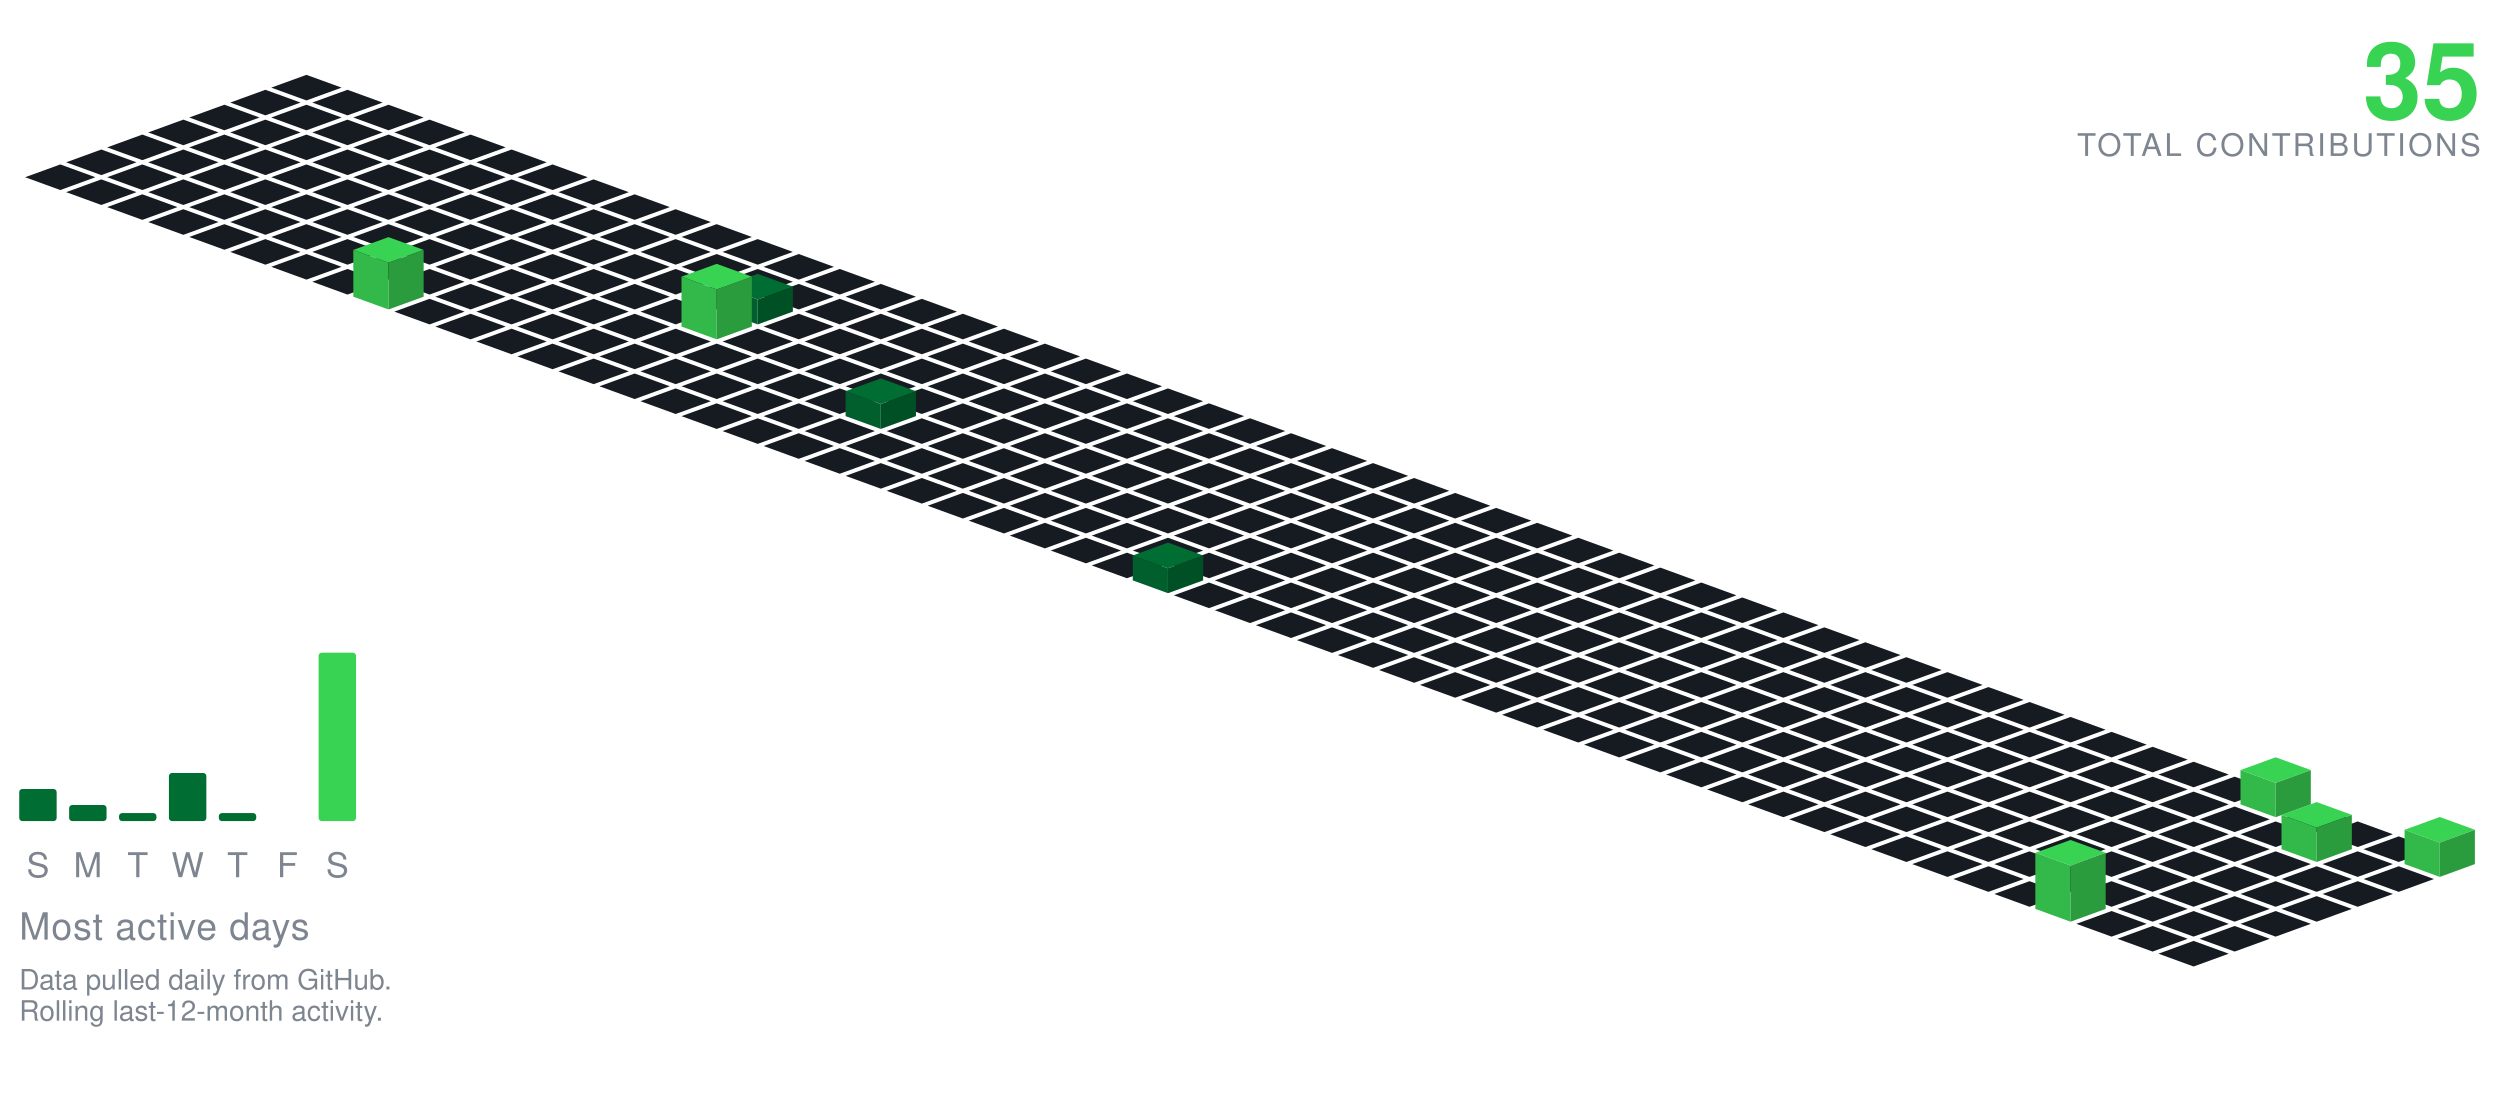
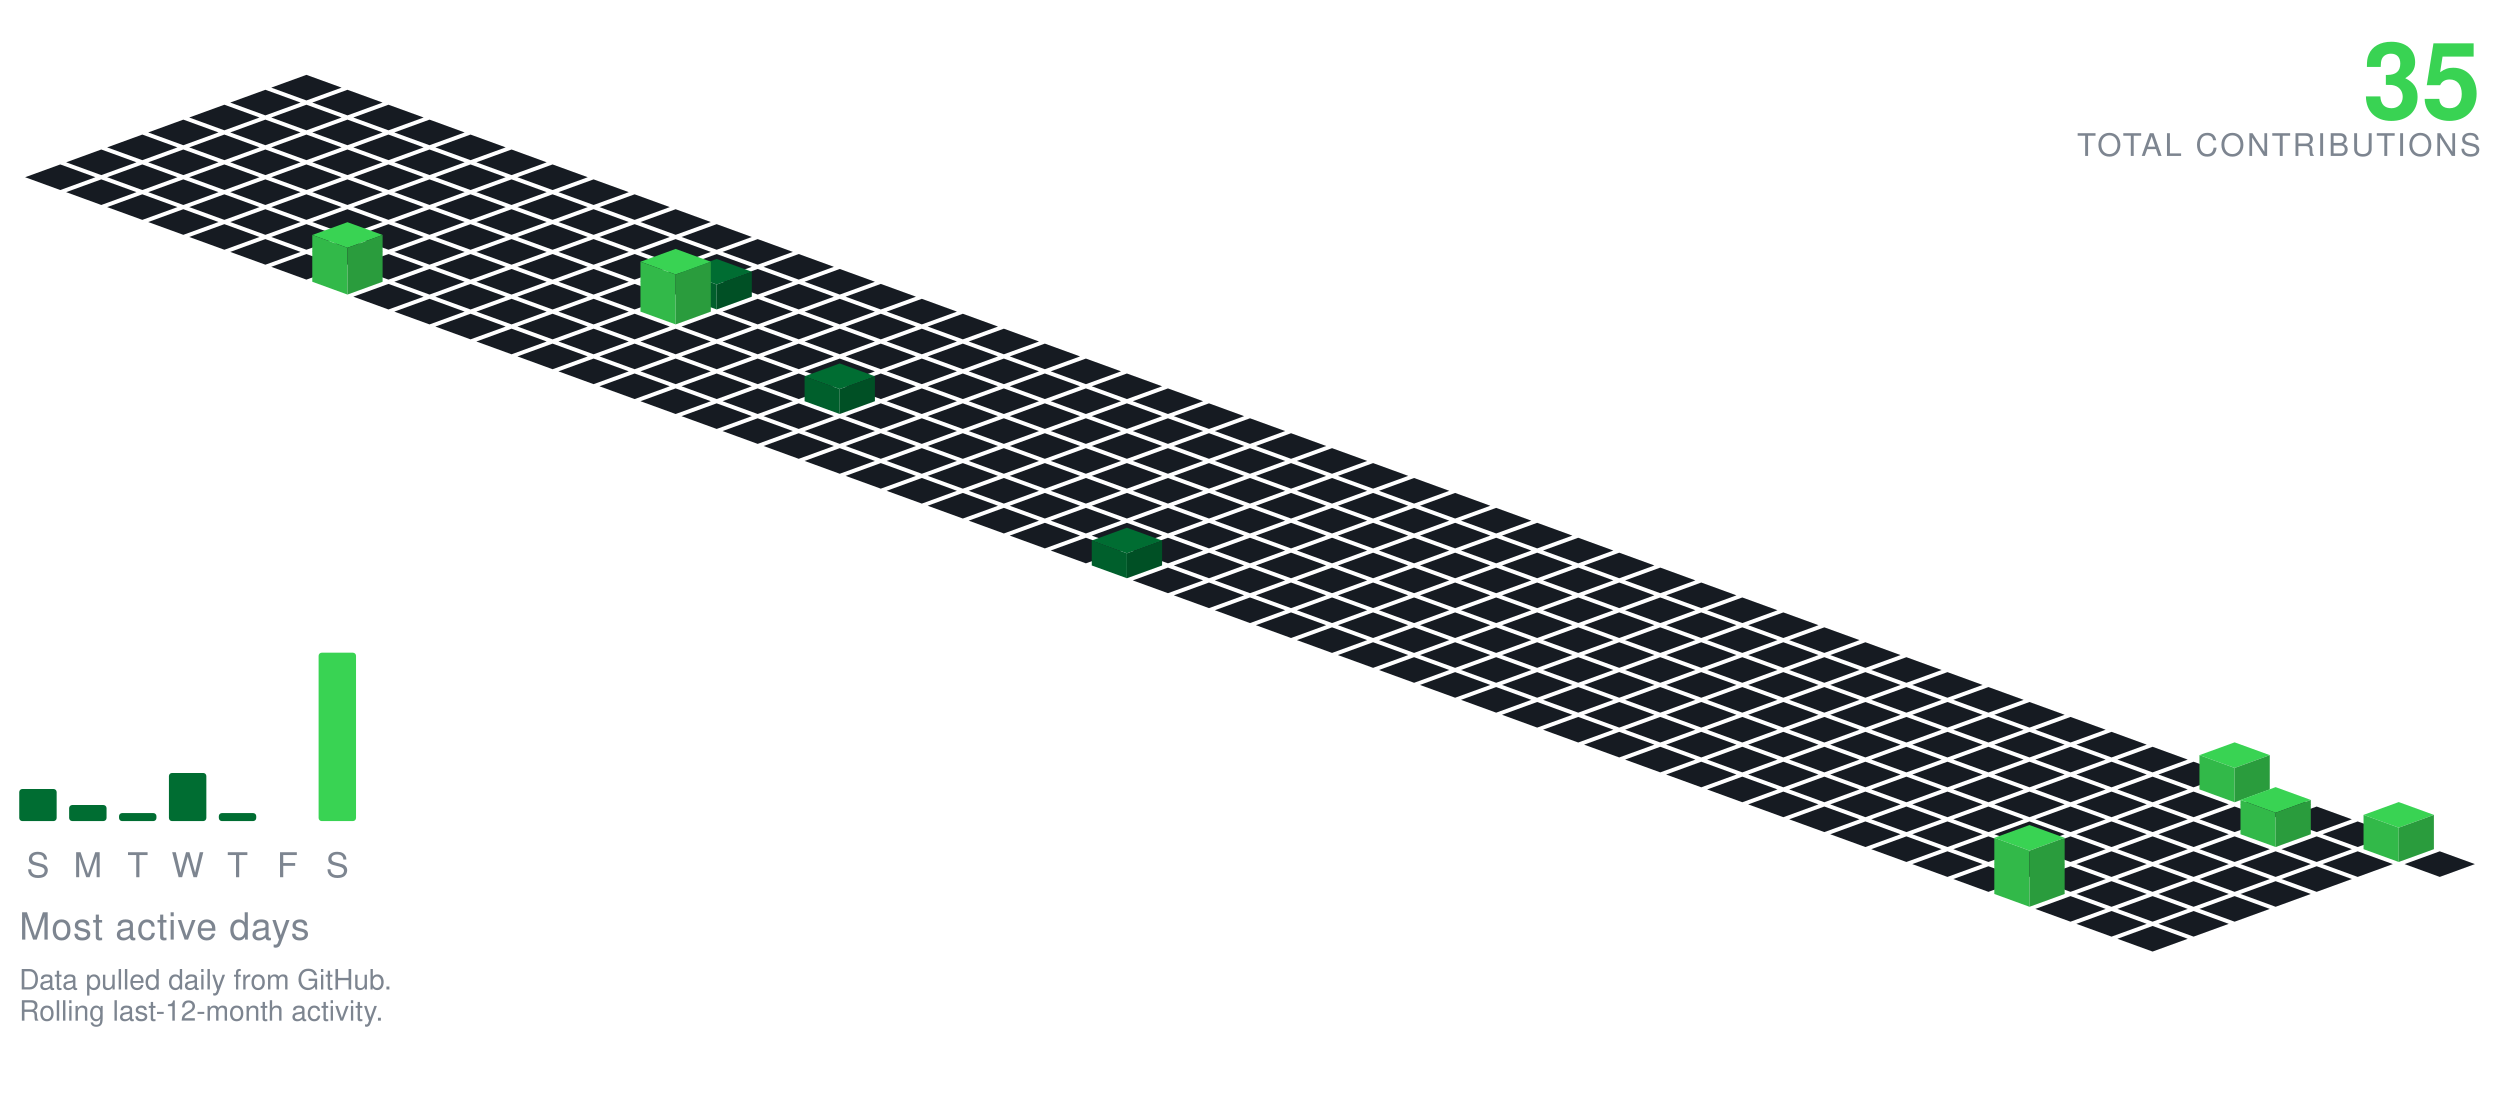
<svg xmlns="http://www.w3.org/2000/svg" viewBox="-98.09 -24.00 801.34 354.30" width="801" height="354">
  <polygon points="0.00,0.00 11.28,4.10 0.00,8.21 -11.28,4.10" fill="#161b22" />
  <polygon points="-13.16,4.79 -1.88,8.89 -13.16,13.00 -24.43,8.89" fill="#161b22" />
  <polygon points="13.16,4.79 24.43,8.89 13.16,13.00 1.88,8.89" fill="#161b22" />
  <polygon points="-26.31,9.58 -15.04,13.68 -26.31,17.79 -37.59,13.68" fill="#161b22" />
  <polygon points="0.00,9.58 11.28,13.68 0.00,17.79 -11.28,13.68" fill="#161b22" />
  <polygon points="26.31,9.58 37.59,13.68 26.31,17.79 15.04,13.68" fill="#161b22" />
  <polygon points="-39.47,14.36 -28.19,18.47 -39.47,22.57 -50.74,18.47" fill="#161b22" />
  <polygon points="-13.16,14.36 -1.88,18.47 -13.16,22.57 -24.43,18.47" fill="#161b22" />
  <polygon points="13.16,14.36 24.43,18.47 13.16,22.57 1.88,18.47" fill="#161b22" />
  <polygon points="39.47,14.36 50.74,18.47 39.47,22.57 28.19,18.47" fill="#161b22" />
  <polygon points="-52.62,19.15 -41.35,23.26 -52.62,27.36 -63.90,23.26" fill="#161b22" />
  <polygon points="-26.31,19.15 -15.04,23.26 -26.31,27.36 -37.59,23.26" fill="#161b22" />
  <polygon points="0.00,19.15 11.28,23.26 0.00,27.36 -11.28,23.26" fill="#161b22" />
  <polygon points="26.31,19.15 37.59,23.26 26.31,27.36 15.04,23.26" fill="#161b22" />
  <polygon points="52.62,19.15 63.90,23.26 52.62,27.36 41.35,23.26" fill="#161b22" />
  <polygon points="-65.78,23.94 -54.50,28.05 -65.78,32.15 -77.05,28.05" fill="#161b22" />
  <polygon points="-39.47,23.94 -28.19,28.05 -39.47,32.15 -50.74,28.05" fill="#161b22" />
  <polygon points="-13.16,23.94 -1.88,28.05 -13.16,32.15 -24.43,28.05" fill="#161b22" />
  <polygon points="13.16,23.94 24.43,28.05 13.16,32.15 1.88,28.05" fill="#161b22" />
  <polygon points="39.47,23.94 50.74,28.05 39.47,32.15 28.19,28.05" fill="#161b22" />
  <polygon points="65.78,23.94 77.05,28.05 65.78,32.15 54.50,28.05" fill="#161b22" />
  <polygon points="-78.93,28.73 -67.66,32.83 -78.93,36.94 -90.21,32.83" fill="#161b22" />
  <polygon points="-52.62,28.73 -41.35,32.83 -52.62,36.94 -63.90,32.83" fill="#161b22" />
  <polygon points="-26.31,28.73 -15.04,32.83 -26.31,36.94 -37.59,32.83" fill="#161b22" />
  <polygon points="0.00,28.73 11.28,32.83 0.00,36.94 -11.28,32.83" fill="#161b22" />
  <polygon points="26.31,28.73 37.59,32.83 26.31,36.94 15.04,32.83" fill="#161b22" />
  <polygon points="52.62,28.73 63.90,32.83 52.62,36.94 41.35,32.83" fill="#161b22" />
  <polygon points="78.93,28.73 90.21,32.83 78.93,36.94 67.66,32.83" fill="#161b22" />
  <polygon points="-65.78,33.52 -54.50,37.62 -65.78,41.73 -77.05,37.62" fill="#161b22" />
  <polygon points="-39.47,33.52 -28.19,37.62 -39.47,41.73 -50.74,37.62" fill="#161b22" />
  <polygon points="-13.16,33.52 -1.88,37.62 -13.16,41.73 -24.43,37.62" fill="#161b22" />
  <polygon points="13.16,33.52 24.43,37.62 13.16,41.73 1.88,37.62" fill="#161b22" />
  <polygon points="39.47,33.52 50.74,37.62 39.47,41.73 28.19,37.62" fill="#161b22" />
  <polygon points="65.78,33.52 77.05,37.62 65.78,41.73 54.50,37.62" fill="#161b22" />
  <polygon points="92.09,33.52 103.37,37.62 92.09,41.73 80.81,37.62" fill="#161b22" />
  <polygon points="-52.62,38.31 -41.35,42.41 -52.62,46.51 -63.90,42.41" fill="#161b22" />
  <polygon points="-26.31,38.31 -15.04,42.41 -26.31,46.51 -37.59,42.41" fill="#161b22" />
  <polygon points="0.00,38.31 11.28,42.41 0.00,46.51 -11.28,42.41" fill="#161b22" />
  <polygon points="26.31,38.31 37.59,42.41 26.31,46.51 15.04,42.41" fill="#161b22" />
  <polygon points="52.62,38.31 63.90,42.41 52.62,46.51 41.35,42.41" fill="#161b22" />
  <polygon points="78.93,38.31 90.21,42.41 78.93,46.51 67.66,42.41" fill="#161b22" />
  <polygon points="105.25,38.31 116.52,42.41 105.25,46.51 93.97,42.41" fill="#161b22" />
  <polygon points="-39.47,43.09 -28.19,47.20 -39.47,51.30 -50.74,47.20" fill="#161b22" />
  <polygon points="-13.16,43.09 -1.88,47.20 -13.16,51.30 -24.43,47.20" fill="#161b22" />
  <polygon points="13.16,43.09 24.43,47.20 13.16,51.30 1.88,47.20" fill="#161b22" />
  <polygon points="39.47,43.09 50.74,47.20 39.47,51.30 28.19,47.20" fill="#161b22" />
  <polygon points="65.78,43.09 77.05,47.20 65.78,51.30 54.50,47.20" fill="#161b22" />
  <polygon points="92.09,43.09 103.37,47.20 92.09,51.30 80.81,47.20" fill="#161b22" />
  <polygon points="118.40,43.09 129.68,47.20 118.40,51.30 107.12,47.20" fill="#161b22" />
  <polygon points="-26.31,47.88 -15.04,51.99 -26.31,56.09 -37.59,51.99" fill="#161b22" />
  <polygon points="0.00,47.88 11.28,51.99 0.00,56.09 -11.28,51.99" fill="#161b22" />
  <polygon points="26.31,47.88 37.59,51.99 26.31,56.09 15.04,51.99" fill="#161b22" />
  <polygon points="52.62,47.88 63.90,51.99 52.62,56.09 41.35,51.99" fill="#161b22" />
  <polygon points="78.93,47.88 90.21,51.99 78.93,56.09 67.66,51.99" fill="#161b22" />
  <polygon points="105.25,47.88 116.52,51.99 105.25,56.09 93.97,51.99" fill="#161b22" />
  <polygon points="131.56,47.88 142.83,51.99 131.56,56.09 120.28,51.99" fill="#161b22" />
  <polygon points="-13.16,52.67 -1.88,56.78 -13.16,60.88 -24.43,56.78" fill="#161b22" />
  <polygon points="13.16,52.67 24.43,56.78 13.16,60.88 1.88,56.78" fill="#161b22" />
  <polygon points="39.47,52.67 50.74,56.78 39.47,60.88 28.19,56.78" fill="#161b22" />
  <polygon points="65.78,52.67 77.05,56.78 65.78,60.88 54.50,56.78" fill="#161b22" />
  <polygon points="92.09,52.67 103.37,56.78 92.09,60.88 80.81,56.78" fill="#161b22" />
  <polygon points="118.40,52.67 129.68,56.78 118.40,60.88 107.12,56.78" fill="#161b22" />
  <polygon points="144.71,52.67 155.99,56.78 144.71,60.88 133.44,56.78" fill="#161b22" />
  <polygon points="0.00,57.46 11.28,61.56 0.00,65.67 -11.28,61.56" fill="#161b22" />
  <polygon points="26.31,57.46 37.59,61.56 26.31,65.67 15.04,61.56" fill="#161b22" />
  <polygon points="52.62,57.46 63.90,61.56 52.62,65.67 41.35,61.56" fill="#161b22" />
  <polygon points="78.93,57.46 90.21,61.56 78.93,65.67 67.66,61.56" fill="#161b22" />
  <polygon points="105.25,57.46 116.52,61.56 105.25,65.67 93.97,61.56" fill="#161b22" />
  <polygon points="131.56,57.46 142.83,61.56 131.56,65.67 120.28,61.56" fill="#161b22" />
  <polygon points="157.87,57.46 169.14,61.56 157.87,65.67 146.59,61.56" fill="#161b22" />
-   <polygon points="13.16,62.25 24.43,66.35 13.16,70.46 1.88,66.35" fill="#161b22" />
  <polygon points="39.47,62.25 50.74,66.35 39.47,70.46 28.19,66.35" fill="#161b22" />
  <polygon points="65.78,62.25 77.05,66.35 65.78,70.46 54.50,66.35" fill="#161b22" />
  <polygon points="92.09,62.25 103.37,66.35 92.09,70.46 80.81,66.35" fill="#161b22" />
  <polygon points="118.40,62.25 129.68,66.35 118.40,70.46 107.12,66.35" fill="#161b22" />
  <polygon points="144.71,62.25 155.99,66.35 144.71,70.46 133.44,66.35" fill="#161b22" />
  <polygon points="171.02,62.25 182.30,66.35 171.02,70.46 159.75,66.35" fill="#161b22" />
+   <polygon points="13.16,47.25 24.43,51.35 13.16,55.46 1.88,51.35" fill="#39d353" />
+   <polygon points="1.88,66.35 1.88,51.35 13.16,55.46 13.16,70.46" fill="#32b949" />
+   <polygon points="13.16,70.46 13.16,55.46 24.43,51.35 24.43,66.35" fill="#2a9c3d" />
+   <polygon points="26.31,67.04 37.59,71.14 26.31,75.24 15.04,71.14" fill="#161b22" />
  <polygon points="52.62,67.04 63.90,71.14 52.62,75.24 41.35,71.14" fill="#161b22" />
  <polygon points="78.93,67.04 90.21,71.14 78.93,75.24 67.66,71.14" fill="#161b22" />
  <polygon points="105.25,67.04 116.52,71.14 105.25,75.24 93.97,71.14" fill="#161b22" />
-   <polygon points="131.56,67.04 142.83,71.14 131.56,75.24 120.28,71.14" fill="#161b22" />
  <polygon points="157.87,67.04 169.14,71.14 157.87,75.24 146.59,71.14" fill="#161b22" />
  <polygon points="184.18,67.04 195.46,71.14 184.18,75.24 172.90,71.14" fill="#161b22" />
-   <polygon points="26.31,52.04 37.59,56.14 26.31,60.24 15.04,56.14" fill="#39d353" />
-   <polygon points="15.04,71.14 15.04,56.14 26.31,60.24 26.31,75.24" fill="#32b949" />
-   <polygon points="26.31,75.24 26.31,60.24 37.59,56.14 37.59,71.14" fill="#2a9c3d" />
+   <polygon points="131.56,59.04 142.83,63.14 131.56,67.24 120.28,63.14" fill="#006d32" />
+   <polygon points="120.28,71.14 120.28,63.14 131.56,67.24 131.56,75.24" fill="#005f2c" />
+   <polygon points="131.56,75.24 131.56,67.24 142.83,63.14 142.83,71.14" fill="#005025" />
  <polygon points="39.47,71.82 50.74,75.93 39.47,80.03 28.19,75.93" fill="#161b22" />
  <polygon points="65.78,71.82 77.05,75.93 65.78,80.03 54.50,75.93" fill="#161b22" />
  <polygon points="92.09,71.82 103.37,75.93 92.09,80.03 80.81,75.93" fill="#161b22" />
-   <polygon points="118.40,71.82 129.68,75.93 118.40,80.03 107.12,75.93" fill="#161b22" />
+   <polygon points="144.71,71.82 155.99,75.93 144.71,80.03 133.44,75.93" fill="#161b22" />
  <polygon points="171.02,71.82 182.30,75.93 171.02,80.03 159.75,75.93" fill="#161b22" />
  <polygon points="197.34,71.82 208.61,75.93 197.34,80.03 186.06,75.93" fill="#161b22" />
-   <polygon points="144.71,63.82 155.99,67.93 144.71,72.03 133.44,67.93" fill="#006d32" />
-   <polygon points="133.44,75.93 133.44,67.93 144.71,72.03 144.71,80.03" fill="#005f2c" />
-   <polygon points="144.71,80.03 144.71,72.03 155.99,67.93 155.99,75.93" fill="#005025" />
+   <polygon points="118.40,55.82 129.68,59.93 118.40,64.03 107.12,59.93" fill="#39d353" />
+   <polygon points="107.12,75.93 107.12,59.93 118.40,64.03 118.40,80.03" fill="#32b949" />
+   <polygon points="118.40,80.03 118.40,64.03 129.68,59.93 129.68,75.93" fill="#2a9c3d" />
  <polygon points="52.62,76.61 63.90,80.72 52.62,84.82 41.35,80.72" fill="#161b22" />
  <polygon points="78.93,76.61 90.21,80.72 78.93,84.82 67.66,80.72" fill="#161b22" />
  <polygon points="105.25,76.61 116.52,80.72 105.25,84.82 93.97,80.72" fill="#161b22" />
+   <polygon points="131.56,76.61 142.83,80.72 131.56,84.82 120.28,80.72" fill="#161b22" />
  <polygon points="157.87,76.61 169.14,80.72 157.87,84.82 146.59,80.72" fill="#161b22" />
  <polygon points="184.18,76.61 195.46,80.72 184.18,84.82 172.90,80.72" fill="#161b22" />
  <polygon points="210.49,76.61 221.77,80.72 210.49,84.82 199.21,80.72" fill="#161b22" />
-   <polygon points="131.56,60.61 142.83,64.72 131.56,68.82 120.28,64.72" fill="#39d353" />
-   <polygon points="120.28,80.72 120.28,64.72 131.56,68.82 131.56,84.82" fill="#32b949" />
-   <polygon points="131.56,84.82 131.56,68.82 142.83,64.72 142.83,80.72" fill="#2a9c3d" />
  <polygon points="65.78,81.40 77.05,85.51 65.78,89.61 54.50,85.51" fill="#161b22" />
  <polygon points="92.09,81.40 103.37,85.51 92.09,89.61 80.81,85.51" fill="#161b22" />
  <polygon points="118.40,81.40 129.68,85.51 118.40,89.61 107.12,85.51" fill="#161b22" />
  <polygon points="144.71,81.40 155.99,85.51 144.71,89.61 133.44,85.51" fill="#161b22" />
  <polygon points="171.02,81.40 182.30,85.51 171.02,89.61 159.75,85.51" fill="#161b22" />
  <polygon points="197.34,81.40 208.61,85.51 197.34,89.61 186.06,85.51" fill="#161b22" />
  <polygon points="223.65,81.40 234.92,85.51 223.65,89.61 212.37,85.51" fill="#161b22" />
  <polygon points="78.93,86.19 90.21,90.29 78.93,94.40 67.66,90.29" fill="#161b22" />
  <polygon points="105.25,86.19 116.52,90.29 105.25,94.40 93.97,90.29" fill="#161b22" />
  <polygon points="131.56,86.19 142.83,90.29 131.56,94.40 120.28,90.29" fill="#161b22" />
  <polygon points="157.87,86.19 169.14,90.29 157.87,94.40 146.59,90.29" fill="#161b22" />
  <polygon points="184.18,86.19 195.46,90.29 184.18,94.40 172.90,90.29" fill="#161b22" />
  <polygon points="210.49,86.19 221.77,90.29 210.49,94.40 199.21,90.29" fill="#161b22" />
  <polygon points="236.80,86.19 248.08,90.29 236.80,94.40 225.53,90.29" fill="#161b22" />
  <polygon points="92.09,90.98 103.37,95.08 92.09,99.19 80.81,95.08" fill="#161b22" />
  <polygon points="118.40,90.98 129.68,95.08 118.40,99.19 107.12,95.08" fill="#161b22" />
  <polygon points="144.71,90.98 155.99,95.08 144.71,99.19 133.44,95.08" fill="#161b22" />
  <polygon points="171.02,90.98 182.30,95.08 171.02,99.19 159.75,95.08" fill="#161b22" />
  <polygon points="197.34,90.98 208.61,95.08 197.34,99.19 186.06,95.08" fill="#161b22" />
  <polygon points="223.65,90.98 234.92,95.08 223.65,99.19 212.37,95.08" fill="#161b22" />
  <polygon points="249.96,90.98 261.23,95.08 249.96,99.19 238.68,95.08" fill="#161b22" />
  <polygon points="105.25,95.77 116.52,99.87 105.25,103.97 93.97,99.87" fill="#161b22" />
  <polygon points="131.56,95.77 142.83,99.87 131.56,103.97 120.28,99.87" fill="#161b22" />
  <polygon points="157.87,95.77 169.14,99.87 157.87,103.97 146.59,99.87" fill="#161b22" />
  <polygon points="184.18,95.77 195.46,99.87 184.18,103.97 172.90,99.87" fill="#161b22" />
  <polygon points="210.49,95.77 221.77,99.87 210.49,103.97 199.21,99.87" fill="#161b22" />
  <polygon points="236.80,95.77 248.08,99.87 236.80,103.97 225.53,99.87" fill="#161b22" />
  <polygon points="263.11,95.77 274.39,99.87 263.11,103.97 251.84,99.87" fill="#161b22" />
  <polygon points="118.40,100.55 129.68,104.66 118.40,108.76 107.12,104.66" fill="#161b22" />
  <polygon points="144.71,100.55 155.99,104.66 144.71,108.76 133.44,104.66" fill="#161b22" />
-   <polygon points="171.02,100.55 182.30,104.66 171.02,108.76 159.75,104.66" fill="#161b22" />
  <polygon points="197.34,100.55 208.61,104.66 197.34,108.76 186.06,104.66" fill="#161b22" />
  <polygon points="223.65,100.55 234.92,104.66 223.65,108.76 212.37,104.66" fill="#161b22" />
  <polygon points="249.96,100.55 261.23,104.66 249.96,108.76 238.68,104.66" fill="#161b22" />
  <polygon points="276.27,100.55 287.55,104.66 276.27,108.76 264.99,104.66" fill="#161b22" />
+   <polygon points="171.02,92.55 182.30,96.66 171.02,100.76 159.75,96.66" fill="#006d32" />
+   <polygon points="159.75,104.66 159.75,96.66 171.02,100.76 171.02,108.76" fill="#005f2c" />
+   <polygon points="171.02,108.76 171.02,100.76 182.30,96.66 182.30,104.66" fill="#005025" />
  <polygon points="131.56,105.34 142.83,109.45 131.56,113.55 120.28,109.45" fill="#161b22" />
  <polygon points="157.87,105.34 169.14,109.45 157.87,113.55 146.59,109.45" fill="#161b22" />
+   <polygon points="184.18,105.34 195.46,109.45 184.18,113.55 172.90,109.45" fill="#161b22" />
  <polygon points="210.49,105.34 221.77,109.45 210.49,113.55 199.21,109.45" fill="#161b22" />
  <polygon points="236.80,105.34 248.08,109.45 236.80,113.55 225.53,109.45" fill="#161b22" />
  <polygon points="263.11,105.34 274.39,109.45 263.11,113.55 251.84,109.45" fill="#161b22" />
  <polygon points="289.43,105.34 300.70,109.45 289.43,113.55 278.15,109.45" fill="#161b22" />
-   <polygon points="184.18,97.34 195.46,101.45 184.18,105.55 172.90,101.45" fill="#006d32" />
-   <polygon points="172.90,109.45 172.90,101.45 184.18,105.55 184.18,113.55" fill="#005f2c" />
-   <polygon points="184.18,113.55 184.18,105.55 195.46,101.45 195.46,109.45" fill="#005025" />
  <polygon points="144.71,110.13 155.99,114.23 144.71,118.34 133.44,114.23" fill="#161b22" />
  <polygon points="171.02,110.13 182.30,114.23 171.02,118.34 159.75,114.23" fill="#161b22" />
  <polygon points="197.34,110.13 208.61,114.23 197.34,118.34 186.06,114.23" fill="#161b22" />
  <polygon points="223.65,110.13 234.92,114.23 223.65,118.34 212.37,114.23" fill="#161b22" />
  <polygon points="249.96,110.13 261.23,114.23 249.96,118.34 238.68,114.23" fill="#161b22" />
  <polygon points="276.27,110.13 287.55,114.23 276.27,118.34 264.99,114.23" fill="#161b22" />
  <polygon points="302.58,110.13 313.86,114.23 302.58,118.34 291.30,114.23" fill="#161b22" />
  <polygon points="157.87,114.92 169.14,119.02 157.87,123.13 146.59,119.02" fill="#161b22" />
  <polygon points="184.18,114.92 195.46,119.02 184.18,123.13 172.90,119.02" fill="#161b22" />
  <polygon points="210.49,114.92 221.77,119.02 210.49,123.13 199.21,119.02" fill="#161b22" />
  <polygon points="236.80,114.92 248.08,119.02 236.80,123.13 225.53,119.02" fill="#161b22" />
  <polygon points="263.11,114.92 274.39,119.02 263.11,123.13 251.84,119.02" fill="#161b22" />
  <polygon points="289.43,114.92 300.70,119.02 289.43,123.13 278.15,119.02" fill="#161b22" />
  <polygon points="315.74,114.92 327.01,119.02 315.74,123.13 304.46,119.02" fill="#161b22" />
  <polygon points="171.02,119.71 182.30,123.81 171.02,127.92 159.75,123.81" fill="#161b22" />
  <polygon points="197.34,119.71 208.61,123.81 197.34,127.92 186.06,123.81" fill="#161b22" />
  <polygon points="223.65,119.71 234.92,123.81 223.65,127.92 212.37,123.81" fill="#161b22" />
  <polygon points="249.96,119.71 261.23,123.81 249.96,127.92 238.68,123.81" fill="#161b22" />
  <polygon points="276.27,119.71 287.55,123.81 276.27,127.92 264.99,123.81" fill="#161b22" />
  <polygon points="302.58,119.71 313.86,123.81 302.58,127.92 291.30,123.81" fill="#161b22" />
  <polygon points="328.89,119.71 340.17,123.81 328.89,127.92 317.62,123.81" fill="#161b22" />
  <polygon points="184.18,124.50 195.46,128.60 184.18,132.70 172.90,128.60" fill="#161b22" />
  <polygon points="210.49,124.50 221.77,128.60 210.49,132.70 199.21,128.60" fill="#161b22" />
  <polygon points="236.80,124.50 248.08,128.60 236.80,132.70 225.53,128.60" fill="#161b22" />
  <polygon points="263.11,124.50 274.39,128.60 263.11,132.70 251.84,128.60" fill="#161b22" />
  <polygon points="289.43,124.50 300.70,128.60 289.43,132.70 278.15,128.60" fill="#161b22" />
  <polygon points="315.74,124.50 327.01,128.60 315.74,132.70 304.46,128.60" fill="#161b22" />
  <polygon points="342.05,124.50 353.32,128.60 342.05,132.70 330.77,128.60" fill="#161b22" />
  <polygon points="197.34,129.28 208.61,133.39 197.34,137.49 186.06,133.39" fill="#161b22" />
  <polygon points="223.65,129.28 234.92,133.39 223.65,137.49 212.37,133.39" fill="#161b22" />
  <polygon points="249.96,129.28 261.23,133.39 249.96,137.49 238.68,133.39" fill="#161b22" />
  <polygon points="276.27,129.28 287.55,133.39 276.27,137.49 264.99,133.39" fill="#161b22" />
  <polygon points="302.58,129.28 313.86,133.39 302.58,137.49 291.30,133.39" fill="#161b22" />
  <polygon points="328.89,129.28 340.17,133.39 328.89,137.49 317.62,133.39" fill="#161b22" />
  <polygon points="355.20,129.28 366.48,133.39 355.20,137.49 343.93,133.39" fill="#161b22" />
  <polygon points="210.49,134.07 221.77,138.18 210.49,142.28 199.21,138.18" fill="#161b22" />
  <polygon points="236.80,134.07 248.08,138.18 236.80,142.28 225.53,138.18" fill="#161b22" />
  <polygon points="263.11,134.07 274.39,138.18 263.11,142.28 251.84,138.18" fill="#161b22" />
  <polygon points="289.43,134.07 300.70,138.18 289.43,142.28 278.15,138.18" fill="#161b22" />
  <polygon points="315.74,134.07 327.01,138.18 315.74,142.28 304.46,138.18" fill="#161b22" />
  <polygon points="342.05,134.07 353.32,138.18 342.05,142.28 330.77,138.18" fill="#161b22" />
  <polygon points="368.36,134.07 379.64,138.18 368.36,142.28 357.08,138.18" fill="#161b22" />
  <polygon points="223.65,138.86 234.92,142.96 223.65,147.07 212.37,142.96" fill="#161b22" />
  <polygon points="249.96,138.86 261.23,142.96 249.96,147.07 238.68,142.96" fill="#161b22" />
  <polygon points="276.27,138.86 287.55,142.96 276.27,147.07 264.99,142.96" fill="#161b22" />
  <polygon points="302.58,138.86 313.86,142.96 302.58,147.07 291.30,142.96" fill="#161b22" />
  <polygon points="328.89,138.86 340.17,142.96 328.89,147.07 317.62,142.96" fill="#161b22" />
  <polygon points="355.20,138.86 366.48,142.96 355.20,147.07 343.93,142.96" fill="#161b22" />
  <polygon points="381.52,138.86 392.79,142.96 381.52,147.07 370.24,142.96" fill="#161b22" />
  <polygon points="236.80,143.65 248.08,147.75 236.80,151.86 225.53,147.75" fill="#161b22" />
  <polygon points="263.11,143.65 274.39,147.75 263.11,151.86 251.84,147.75" fill="#161b22" />
  <polygon points="289.43,143.65 300.70,147.75 289.43,151.86 278.15,147.75" fill="#161b22" />
  <polygon points="315.74,143.65 327.01,147.75 315.74,151.86 304.46,147.75" fill="#161b22" />
  <polygon points="342.05,143.65 353.32,147.75 342.05,151.86 330.77,147.75" fill="#161b22" />
  <polygon points="368.36,143.65 379.64,147.75 368.36,151.86 357.08,147.75" fill="#161b22" />
  <polygon points="394.67,143.65 405.95,147.75 394.67,151.86 383.39,147.75" fill="#161b22" />
  <polygon points="249.96,148.44 261.23,152.54 249.96,156.65 238.68,152.54" fill="#161b22" />
  <polygon points="276.27,148.44 287.55,152.54 276.27,156.65 264.99,152.54" fill="#161b22" />
  <polygon points="302.58,148.44 313.86,152.54 302.58,156.65 291.30,152.54" fill="#161b22" />
  <polygon points="328.89,148.44 340.17,152.54 328.89,156.65 317.62,152.54" fill="#161b22" />
  <polygon points="355.20,148.44 366.48,152.54 355.20,156.65 343.93,152.54" fill="#161b22" />
  <polygon points="381.52,148.44 392.79,152.54 381.52,156.65 370.24,152.54" fill="#161b22" />
  <polygon points="407.83,148.44 419.10,152.54 407.83,156.65 396.55,152.54" fill="#161b22" />
-   <polygon points="263.11,153.23 274.39,157.33 263.11,161.43 251.84,157.33" fill="#161b22" />
  <polygon points="289.43,153.23 300.70,157.33 289.43,161.43 278.15,157.33" fill="#161b22" />
  <polygon points="315.74,153.23 327.01,157.33 315.74,161.43 304.46,157.33" fill="#161b22" />
  <polygon points="342.05,153.23 353.32,157.33 342.05,161.43 330.77,157.33" fill="#161b22" />
  <polygon points="368.36,153.23 379.64,157.33 368.36,161.43 357.08,157.33" fill="#161b22" />
  <polygon points="394.67,153.23 405.95,157.33 394.67,161.43 383.39,157.33" fill="#161b22" />
  <polygon points="420.98,153.23 432.26,157.33 420.98,161.43 409.71,157.33" fill="#161b22" />
+   <polygon points="263.11,145.23 274.39,149.33 263.11,153.43 251.84,149.33" fill="#006d32" />
+   <polygon points="251.84,157.33 251.84,149.33 263.11,153.43 263.11,161.43" fill="#005f2c" />
+   <polygon points="263.11,161.43 263.11,153.43 274.39,149.33 274.39,157.33" fill="#005025" />
+   <polygon points="276.27,158.01 287.55,162.12 276.27,166.22 264.99,162.12" fill="#161b22" />
  <polygon points="302.58,158.01 313.86,162.12 302.58,166.22 291.30,162.12" fill="#161b22" />
  <polygon points="328.89,158.01 340.17,162.12 328.89,166.22 317.62,162.12" fill="#161b22" />
  <polygon points="355.20,158.01 366.48,162.12 355.20,166.22 343.93,162.12" fill="#161b22" />
  <polygon points="381.52,158.01 392.79,162.12 381.52,166.22 370.24,162.12" fill="#161b22" />
  <polygon points="407.83,158.01 419.10,162.12 407.83,166.22 396.55,162.12" fill="#161b22" />
  <polygon points="434.14,158.01 445.41,162.12 434.14,166.22 422.86,162.12" fill="#161b22" />
-   <polygon points="276.27,150.01 287.55,154.12 276.27,158.22 264.99,154.12" fill="#006d32" />
-   <polygon points="264.99,162.12 264.99,154.12 276.27,158.22 276.27,166.22" fill="#005f2c" />
-   <polygon points="276.27,166.22 276.27,158.22 287.55,154.12 287.55,162.12" fill="#005025" />
  <polygon points="289.43,162.80 300.70,166.91 289.43,171.01 278.15,166.91" fill="#161b22" />
  <polygon points="315.74,162.80 327.01,166.91 315.74,171.01 304.46,166.91" fill="#161b22" />
  <polygon points="342.05,162.80 353.32,166.91 342.05,171.01 330.77,166.91" fill="#161b22" />
  <polygon points="368.36,162.80 379.64,166.91 368.36,171.01 357.08,166.91" fill="#161b22" />
  <polygon points="394.67,162.80 405.95,166.91 394.67,171.01 383.39,166.91" fill="#161b22" />
  <polygon points="420.98,162.80 432.26,166.91 420.98,171.01 409.71,166.91" fill="#161b22" />
  <polygon points="447.29,162.80 458.57,166.91 447.29,171.01 436.02,166.91" fill="#161b22" />
  <polygon points="302.58,167.59 313.86,171.69 302.58,175.80 291.30,171.69" fill="#161b22" />
  <polygon points="328.89,167.59 340.17,171.69 328.89,175.80 317.62,171.69" fill="#161b22" />
  <polygon points="355.20,167.59 366.48,171.69 355.20,175.80 343.93,171.69" fill="#161b22" />
  <polygon points="381.52,167.59 392.79,171.69 381.52,175.80 370.24,171.69" fill="#161b22" />
  <polygon points="407.83,167.59 419.10,171.69 407.83,175.80 396.55,171.69" fill="#161b22" />
  <polygon points="434.14,167.59 445.41,171.69 434.14,175.80 422.86,171.69" fill="#161b22" />
  <polygon points="460.45,167.59 471.73,171.69 460.45,175.80 449.17,171.69" fill="#161b22" />
  <polygon points="315.74,172.38 327.01,176.48 315.74,180.59 304.46,176.48" fill="#161b22" />
  <polygon points="342.05,172.38 353.32,176.48 342.05,180.59 330.77,176.48" fill="#161b22" />
  <polygon points="368.36,172.38 379.64,176.48 368.36,180.59 357.08,176.48" fill="#161b22" />
  <polygon points="394.67,172.38 405.95,176.48 394.67,180.59 383.39,176.48" fill="#161b22" />
  <polygon points="420.98,172.38 432.26,176.48 420.98,180.59 409.71,176.48" fill="#161b22" />
  <polygon points="447.29,172.38 458.57,176.48 447.29,180.59 436.02,176.48" fill="#161b22" />
  <polygon points="473.61,172.38 484.88,176.48 473.61,180.59 462.33,176.48" fill="#161b22" />
  <polygon points="328.89,177.17 340.17,181.27 328.89,185.37 317.62,181.27" fill="#161b22" />
  <polygon points="355.20,177.17 366.48,181.27 355.20,185.37 343.93,181.27" fill="#161b22" />
  <polygon points="381.52,177.17 392.79,181.27 381.52,185.37 370.24,181.27" fill="#161b22" />
  <polygon points="407.83,177.17 419.10,181.27 407.83,185.37 396.55,181.27" fill="#161b22" />
  <polygon points="434.14,177.17 445.41,181.27 434.14,185.37 422.86,181.27" fill="#161b22" />
  <polygon points="460.45,177.17 471.73,181.27 460.45,185.37 449.17,181.27" fill="#161b22" />
  <polygon points="486.76,177.17 498.04,181.27 486.76,185.37 475.48,181.27" fill="#161b22" />
  <polygon points="342.05,181.95 353.32,186.06 342.05,190.16 330.77,186.06" fill="#161b22" />
  <polygon points="368.36,181.95 379.64,186.06 368.36,190.16 357.08,186.06" fill="#161b22" />
  <polygon points="394.67,181.95 405.95,186.06 394.67,190.16 383.39,186.06" fill="#161b22" />
  <polygon points="420.98,181.95 432.26,186.06 420.98,190.16 409.71,186.06" fill="#161b22" />
  <polygon points="447.29,181.95 458.57,186.06 447.29,190.16 436.02,186.06" fill="#161b22" />
  <polygon points="473.61,181.95 484.88,186.06 473.61,190.16 462.33,186.06" fill="#161b22" />
  <polygon points="499.92,181.95 511.19,186.06 499.92,190.16 488.64,186.06" fill="#161b22" />
  <polygon points="355.20,186.74 366.48,190.85 355.20,194.95 343.93,190.85" fill="#161b22" />
  <polygon points="381.52,186.74 392.79,190.85 381.52,194.95 370.24,190.85" fill="#161b22" />
  <polygon points="407.83,186.74 419.10,190.85 407.83,194.95 396.55,190.85" fill="#161b22" />
  <polygon points="434.14,186.74 445.41,190.85 434.14,194.95 422.86,190.85" fill="#161b22" />
  <polygon points="460.45,186.74 471.73,190.85 460.45,194.95 449.17,190.85" fill="#161b22" />
  <polygon points="486.76,186.74 498.04,190.85 486.76,194.95 475.48,190.85" fill="#161b22" />
  <polygon points="513.07,186.74 524.35,190.85 513.07,194.95 501.80,190.85" fill="#161b22" />
  <polygon points="368.36,191.53 379.64,195.64 368.36,199.74 357.08,195.64" fill="#161b22" />
  <polygon points="394.67,191.53 405.95,195.64 394.67,199.74 383.39,195.64" fill="#161b22" />
  <polygon points="420.98,191.53 432.26,195.64 420.98,199.74 409.71,195.64" fill="#161b22" />
  <polygon points="447.29,191.53 458.57,195.64 447.29,199.74 436.02,195.64" fill="#161b22" />
  <polygon points="473.61,191.53 484.88,195.64 473.61,199.74 462.33,195.64" fill="#161b22" />
  <polygon points="499.92,191.53 511.19,195.64 499.92,199.74 488.64,195.64" fill="#161b22" />
  <polygon points="526.23,191.53 537.50,195.64 526.23,199.74 514.95,195.64" fill="#161b22" />
  <polygon points="381.52,196.32 392.79,200.42 381.52,204.53 370.24,200.42" fill="#161b22" />
  <polygon points="407.83,196.32 419.10,200.42 407.83,204.53 396.55,200.42" fill="#161b22" />
  <polygon points="434.14,196.32 445.41,200.42 434.14,204.53 422.86,200.42" fill="#161b22" />
  <polygon points="460.45,196.32 471.73,200.42 460.45,204.53 449.17,200.42" fill="#161b22" />
  <polygon points="486.76,196.32 498.04,200.42 486.76,204.53 475.48,200.42" fill="#161b22" />
  <polygon points="513.07,196.32 524.35,200.42 513.07,204.53 501.80,200.42" fill="#161b22" />
  <polygon points="539.38,196.32 550.66,200.42 539.38,204.53 528.11,200.42" fill="#161b22" />
  <polygon points="394.67,201.11 405.95,205.21 394.67,209.32 383.39,205.21" fill="#161b22" />
  <polygon points="420.98,201.11 432.26,205.21 420.98,209.32 409.71,205.21" fill="#161b22" />
  <polygon points="447.29,201.11 458.57,205.21 447.29,209.32 436.02,205.21" fill="#161b22" />
  <polygon points="473.61,201.11 484.88,205.21 473.61,209.32 462.33,205.21" fill="#161b22" />
  <polygon points="499.92,201.11 511.19,205.21 499.92,209.32 488.64,205.21" fill="#161b22" />
  <polygon points="526.23,201.11 537.50,205.21 526.23,209.32 514.95,205.21" fill="#161b22" />
  <polygon points="552.54,201.11 563.82,205.21 552.54,209.32 541.26,205.21" fill="#161b22" />
  <polygon points="407.83,205.90 419.10,210.00 407.83,214.10 396.55,210.00" fill="#161b22" />
  <polygon points="434.14,205.90 445.41,210.00 434.14,214.10 422.86,210.00" fill="#161b22" />
  <polygon points="460.45,205.90 471.73,210.00 460.45,214.10 449.17,210.00" fill="#161b22" />
  <polygon points="486.76,205.90 498.04,210.00 486.76,214.10 475.48,210.00" fill="#161b22" />
  <polygon points="513.07,205.90 524.35,210.00 513.07,214.10 501.80,210.00" fill="#161b22" />
  <polygon points="539.38,205.90 550.66,210.00 539.38,214.10 528.11,210.00" fill="#161b22" />
  <polygon points="565.69,205.90 576.97,210.00 565.69,214.10 554.42,210.00" fill="#161b22" />
  <polygon points="420.98,210.68 432.26,214.79 420.98,218.89 409.71,214.79" fill="#161b22" />
  <polygon points="447.29,210.68 458.57,214.79 447.29,218.89 436.02,214.79" fill="#161b22" />
  <polygon points="473.61,210.68 484.88,214.79 473.61,218.89 462.33,214.79" fill="#161b22" />
  <polygon points="499.92,210.68 511.19,214.79 499.92,218.89 488.64,214.79" fill="#161b22" />
  <polygon points="526.23,210.68 537.50,214.79 526.23,218.89 514.95,214.79" fill="#161b22" />
  <polygon points="552.54,210.68 563.82,214.79 552.54,218.89 541.26,214.79" fill="#161b22" />
  <polygon points="578.85,210.68 590.13,214.79 578.85,218.89 567.57,214.79" fill="#161b22" />
  <polygon points="434.14,215.47 445.41,219.58 434.14,223.68 422.86,219.58" fill="#161b22" />
  <polygon points="460.45,215.47 471.73,219.58 460.45,223.68 449.17,219.58" fill="#161b22" />
  <polygon points="486.76,215.47 498.04,219.58 486.76,223.68 475.48,219.58" fill="#161b22" />
  <polygon points="513.07,215.47 524.35,219.58 513.07,223.68 501.80,219.58" fill="#161b22" />
  <polygon points="539.38,215.47 550.66,219.58 539.38,223.68 528.11,219.58" fill="#161b22" />
  <polygon points="565.69,215.47 576.97,219.58 565.69,223.68 554.42,219.58" fill="#161b22" />
  <polygon points="592.01,215.47 603.28,219.58 592.01,223.68 580.73,219.58" fill="#161b22" />
  <polygon points="447.29,220.26 458.57,224.37 447.29,228.47 436.02,224.37" fill="#161b22" />
  <polygon points="473.61,220.26 484.88,224.37 473.61,228.47 462.33,224.37" fill="#161b22" />
  <polygon points="499.92,220.26 511.19,224.37 499.92,228.47 488.64,224.37" fill="#161b22" />
  <polygon points="526.23,220.26 537.50,224.37 526.23,228.47 514.95,224.37" fill="#161b22" />
  <polygon points="552.54,220.26 563.82,224.37 552.54,228.47 541.26,224.37" fill="#161b22" />
  <polygon points="578.85,220.26 590.13,224.37 578.85,228.47 567.57,224.37" fill="#161b22" />
  <polygon points="605.16,220.26 616.44,224.37 605.16,228.47 593.89,224.37" fill="#161b22" />
  <polygon points="460.45,225.05 471.73,229.15 460.45,233.26 449.17,229.15" fill="#161b22" />
  <polygon points="486.76,225.05 498.04,229.15 486.76,233.26 475.48,229.15" fill="#161b22" />
  <polygon points="513.07,225.05 524.35,229.15 513.07,233.26 501.80,229.15" fill="#161b22" />
  <polygon points="539.38,225.05 550.66,229.15 539.38,233.26 528.11,229.15" fill="#161b22" />
  <polygon points="565.69,225.05 576.97,229.15 565.69,233.26 554.42,229.15" fill="#161b22" />
  <polygon points="592.01,225.05 603.28,229.15 592.01,233.26 580.73,229.15" fill="#161b22" />
-   <polygon points="618.32,225.05 629.59,229.15 618.32,233.26 607.04,229.15" fill="#161b22" />
+   <polygon points="618.32,214.05 629.59,218.15 618.32,222.26 607.04,218.15" fill="#39d353" />
+   <polygon points="607.04,229.15 607.04,218.15 618.32,222.26 618.32,233.26" fill="#32b949" />
+   <polygon points="618.32,233.26 618.32,222.26 629.59,218.15 629.59,229.15" fill="#2a9c3d" />
  <polygon points="473.61,229.84 484.88,233.94 473.61,238.05 462.33,233.94" fill="#161b22" />
  <polygon points="499.92,229.84 511.19,233.94 499.92,238.05 488.64,233.94" fill="#161b22" />
  <polygon points="526.23,229.84 537.50,233.94 526.23,238.05 514.95,233.94" fill="#161b22" />
  <polygon points="552.54,229.84 563.82,233.94 552.54,238.05 541.26,233.94" fill="#161b22" />
  <polygon points="578.85,229.84 590.13,233.94 578.85,238.05 567.57,233.94" fill="#161b22" />
  <polygon points="605.16,229.84 616.44,233.94 605.16,238.05 593.89,233.94" fill="#161b22" />
-   <polygon points="631.47,218.84 642.75,222.94 631.47,227.05 620.20,222.94" fill="#39d353" />
-   <polygon points="620.20,233.94 620.20,222.94 631.47,227.05 631.47,238.05" fill="#32b949" />
-   <polygon points="631.47,238.05 631.47,227.05 642.75,222.94 642.75,233.94" fill="#2a9c3d" />
+   <polygon points="631.47,229.84 642.75,233.94 631.47,238.05 620.20,233.94" fill="#161b22" />
  <polygon points="486.76,234.63 498.04,238.73 486.76,242.83 475.48,238.73" fill="#161b22" />
  <polygon points="513.07,234.63 524.35,238.73 513.07,242.83 501.80,238.73" fill="#161b22" />
  <polygon points="539.38,234.63 550.66,238.73 539.38,242.83 528.11,238.73" fill="#161b22" />
  <polygon points="565.69,234.63 576.97,238.73 565.69,242.83 554.42,238.73" fill="#161b22" />
  <polygon points="592.01,234.63 603.28,238.73 592.01,242.83 580.73,238.73" fill="#161b22" />
  <polygon points="618.32,234.63 629.59,238.73 618.32,242.83 607.04,238.73" fill="#161b22" />
  <polygon points="644.63,234.63 655.91,238.73 644.63,242.83 633.35,238.73" fill="#161b22" />
  <polygon points="499.92,239.41 511.19,243.52 499.92,247.62 488.64,243.52" fill="#161b22" />
  <polygon points="526.23,239.41 537.50,243.52 526.23,247.62 514.95,243.52" fill="#161b22" />
  <polygon points="552.54,239.41 563.82,243.52 552.54,247.62 541.26,243.52" fill="#161b22" />
  <polygon points="578.85,239.41 590.13,243.52 578.85,247.62 567.57,243.52" fill="#161b22" />
  <polygon points="605.16,239.41 616.44,243.52 605.16,247.62 593.89,243.52" fill="#161b22" />
-   <polygon points="631.47,239.41 642.75,243.52 631.47,247.62 620.20,243.52" fill="#161b22" />
  <polygon points="657.78,239.41 669.06,243.52 657.78,247.62 646.51,243.52" fill="#161b22" />
+   <polygon points="631.47,228.41 642.75,232.52 631.47,236.62 620.20,232.52" fill="#39d353" />
+   <polygon points="620.20,243.52 620.20,232.52 631.47,236.62 631.47,247.62" fill="#32b949" />
+   <polygon points="631.47,247.62 631.47,236.62 642.75,232.52 642.75,243.52" fill="#2a9c3d" />
  <polygon points="513.07,244.20 524.35,248.31 513.07,252.41 501.80,248.31" fill="#161b22" />
  <polygon points="539.38,244.20 550.66,248.31 539.38,252.41 528.11,248.31" fill="#161b22" />
  <polygon points="565.69,244.20 576.97,248.31 565.69,252.41 554.42,248.31" fill="#161b22" />
  <polygon points="592.01,244.20 603.28,248.31 592.01,252.41 580.73,248.31" fill="#161b22" />
  <polygon points="618.32,244.20 629.59,248.31 618.32,252.41 607.04,248.31" fill="#161b22" />
-   <polygon points="670.94,244.20 682.22,248.31 670.94,252.41 659.66,248.31" fill="#161b22" />
-   <polygon points="644.63,233.20 655.91,237.31 644.63,241.41 633.35,237.31" fill="#39d353" />
-   <polygon points="633.35,248.31 633.35,237.31 644.63,241.41 644.63,252.41" fill="#32b949" />
-   <polygon points="644.63,252.41 644.63,241.41 655.91,237.31 655.91,248.31" fill="#2a9c3d" />
+   <polygon points="644.63,244.20 655.91,248.31 644.63,252.41 633.35,248.31" fill="#161b22" />
+   <polygon points="670.94,233.20 682.22,237.31 670.94,241.41 659.66,237.31" fill="#39d353" />
+   <polygon points="659.66,248.31 659.66,237.31 670.94,241.41 670.94,252.41" fill="#32b949" />
+   <polygon points="670.94,252.41 670.94,241.41 682.22,237.31 682.22,248.31" fill="#2a9c3d" />
  <polygon points="526.23,248.99 537.50,253.09 526.23,257.20 514.95,253.09" fill="#161b22" />
  <polygon points="552.54,248.99 563.82,253.09 552.54,257.20 541.26,253.09" fill="#161b22" />
  <polygon points="578.85,248.99 590.13,253.09 578.85,257.20 567.57,253.09" fill="#161b22" />
  <polygon points="605.16,248.99 616.44,253.09 605.16,257.20 593.89,253.09" fill="#161b22" />
  <polygon points="631.47,248.99 642.75,253.09 631.47,257.20 620.20,253.09" fill="#161b22" />
  <polygon points="657.78,248.99 669.06,253.09 657.78,257.20 646.51,253.09" fill="#161b22" />
-   <polygon points="684.10,237.99 695.37,242.09 684.10,246.20 672.82,242.09" fill="#39d353" />
-   <polygon points="672.82,253.09 672.82,242.09 684.10,246.20 684.10,257.20" fill="#32b949" />
-   <polygon points="684.10,257.20 684.10,246.20 695.37,242.09 695.37,253.09" fill="#2a9c3d" />
+   <polygon points="684.10,248.99 695.37,253.09 684.10,257.20 672.82,253.09" fill="#161b22" />
  <polygon points="539.38,253.78 550.66,257.88 539.38,261.99 528.11,257.88" fill="#161b22" />
  <polygon points="565.69,253.78 576.97,257.88 565.69,261.99 554.42,257.88" fill="#161b22" />
  <polygon points="592.01,253.78 603.28,257.88 592.01,261.99 580.73,257.88" fill="#161b22" />
  <polygon points="618.32,253.78 629.59,257.88 618.32,261.99 607.04,257.88" fill="#161b22" />
  <polygon points="644.63,253.78 655.91,257.88 644.63,261.99 633.35,257.88" fill="#161b22" />
-   <polygon points="670.94,253.78 682.22,257.88 670.94,261.99 659.66,257.88" fill="#161b22" />
-   <polygon points="552.54,258.57 563.82,262.67 552.54,266.78 541.26,262.67" fill="#161b22" />
  <polygon points="578.85,258.57 590.13,262.67 578.85,266.78 567.57,262.67" fill="#161b22" />
  <polygon points="605.16,258.57 616.44,262.67 605.16,266.78 593.89,262.67" fill="#161b22" />
  <polygon points="631.47,258.57 642.75,262.67 631.47,266.78 620.20,262.67" fill="#161b22" />
-   <polygon points="657.78,258.57 669.06,262.67 657.78,266.78 646.51,262.67" fill="#161b22" />
+   <polygon points="552.54,240.57 563.82,244.67 552.54,248.78 541.26,244.67" fill="#39d353" />
+   <polygon points="541.26,262.67 541.26,244.67 552.54,248.78 552.54,266.78" fill="#32b949" />
+   <polygon points="552.54,266.78 552.54,248.78 563.82,244.67 563.82,262.67" fill="#2a9c3d" />
+   <polygon points="565.69,263.36 576.97,267.46 565.69,271.56 554.42,267.46" fill="#161b22" />
  <polygon points="592.01,263.36 603.28,267.46 592.01,271.56 580.73,267.46" fill="#161b22" />
  <polygon points="618.32,263.36 629.59,267.46 618.32,271.56 607.04,267.46" fill="#161b22" />
-   <polygon points="644.63,263.36 655.91,267.46 644.63,271.56 633.35,267.46" fill="#161b22" />
-   <polygon points="565.69,245.36 576.97,249.46 565.69,253.56 554.42,249.46" fill="#39d353" />
-   <polygon points="554.42,267.46 554.42,249.46 565.69,253.56 565.69,271.56" fill="#32b949" />
-   <polygon points="565.69,271.56 565.69,253.56 576.97,249.46 576.97,267.46" fill="#2a9c3d" />
  <polygon points="578.85,268.14 590.13,272.25 578.85,276.35 567.57,272.25" fill="#161b22" />
  <polygon points="605.16,268.14 616.44,272.25 605.16,276.35 593.89,272.25" fill="#161b22" />
-   <polygon points="631.47,268.14 642.75,272.25 631.47,276.35 620.20,272.25" fill="#161b22" />
  <polygon points="592.01,272.93 603.28,277.04 592.01,281.14 580.73,277.04" fill="#161b22" />
-   <polygon points="618.32,272.93 629.59,277.04 618.32,281.14 607.04,277.04" fill="#161b22" />
-   <polygon points="605.16,277.72 616.44,281.82 605.16,285.93 593.89,281.82" fill="#161b22" />
  <text x="697.25" y="14.00" text-anchor="end" font-family="-apple-system, BlinkMacSystemFont, &quot;Segoe UI&quot;, Helvetica, Arial, sans-serif" font-size="34" font-weight="700" fill="#39d353">35</text>
  <text x="697.25" y="26.00" text-anchor="end" font-family="-apple-system, BlinkMacSystemFont, &quot;Segoe UI&quot;, Helvetica, Arial, sans-serif" font-size="10" fill="#7d8590" letter-spacing="0.8">TOTAL CONTRIBUTIONS</text>
  <rect x="-92.09" y="229.01" width="12" height="10.29" rx="1" fill="#006d32" />
  <text x="-86.09" y="257.30" text-anchor="middle" font-family="-apple-system, BlinkMacSystemFont, &quot;Segoe UI&quot;, Helvetica, Arial, sans-serif" font-size="11" fill="#7d8590">S</text>
  <rect x="-76.09" y="234.15" width="12" height="5.14" rx="1" fill="#006d32" />
  <text x="-70.09" y="257.30" text-anchor="middle" font-family="-apple-system, BlinkMacSystemFont, &quot;Segoe UI&quot;, Helvetica, Arial, sans-serif" font-size="11" fill="#7d8590">M</text>
  <rect x="-60.09" y="236.73" width="12" height="2.57" rx="1" fill="#006d32" />
  <text x="-54.09" y="257.30" text-anchor="middle" font-family="-apple-system, BlinkMacSystemFont, &quot;Segoe UI&quot;, Helvetica, Arial, sans-serif" font-size="11" fill="#7d8590">T</text>
  <rect x="-44.09" y="223.87" width="12" height="15.43" rx="1" fill="#006d32" />
  <text x="-38.09" y="257.30" text-anchor="middle" font-family="-apple-system, BlinkMacSystemFont, &quot;Segoe UI&quot;, Helvetica, Arial, sans-serif" font-size="11" fill="#7d8590">W</text>
  <rect x="-28.09" y="236.73" width="12" height="2.57" rx="1" fill="#006d32" />
  <text x="-22.09" y="257.30" text-anchor="middle" font-family="-apple-system, BlinkMacSystemFont, &quot;Segoe UI&quot;, Helvetica, Arial, sans-serif" font-size="11" fill="#7d8590">T</text>
  <rect x="-12.09" y="239.30" width="12" height="0.00" rx="1" fill="#006d32" />
  <text x="-6.09" y="257.30" text-anchor="middle" font-family="-apple-system, BlinkMacSystemFont, &quot;Segoe UI&quot;, Helvetica, Arial, sans-serif" font-size="11" fill="#7d8590">F</text>
  <rect x="3.91" y="185.30" width="12" height="54.00" rx="1" fill="#39d353" />
  <text x="9.91" y="257.30" text-anchor="middle" font-family="-apple-system, BlinkMacSystemFont, &quot;Segoe UI&quot;, Helvetica, Arial, sans-serif" font-size="11" fill="#7d8590">S</text>
  <text x="-92.09" y="277.30" font-family="-apple-system, BlinkMacSystemFont, &quot;Segoe UI&quot;, Helvetica, Arial, sans-serif" font-size="12" fill="#7d8590" letter-spacing="0.3">Most active days</text>
  <text x="-92.09" y="293.30" font-family="-apple-system, BlinkMacSystemFont, &quot;Segoe UI&quot;, Helvetica, Arial, sans-serif" font-size="9" fill="#7d8590">Data pulled daily from GitHub.</text>
  <text x="-92.09" y="303.30" font-family="-apple-system, BlinkMacSystemFont, &quot;Segoe UI&quot;, Helvetica, Arial, sans-serif" font-size="9" fill="#7d8590">Rolling last-12-month activity.</text>
</svg>
